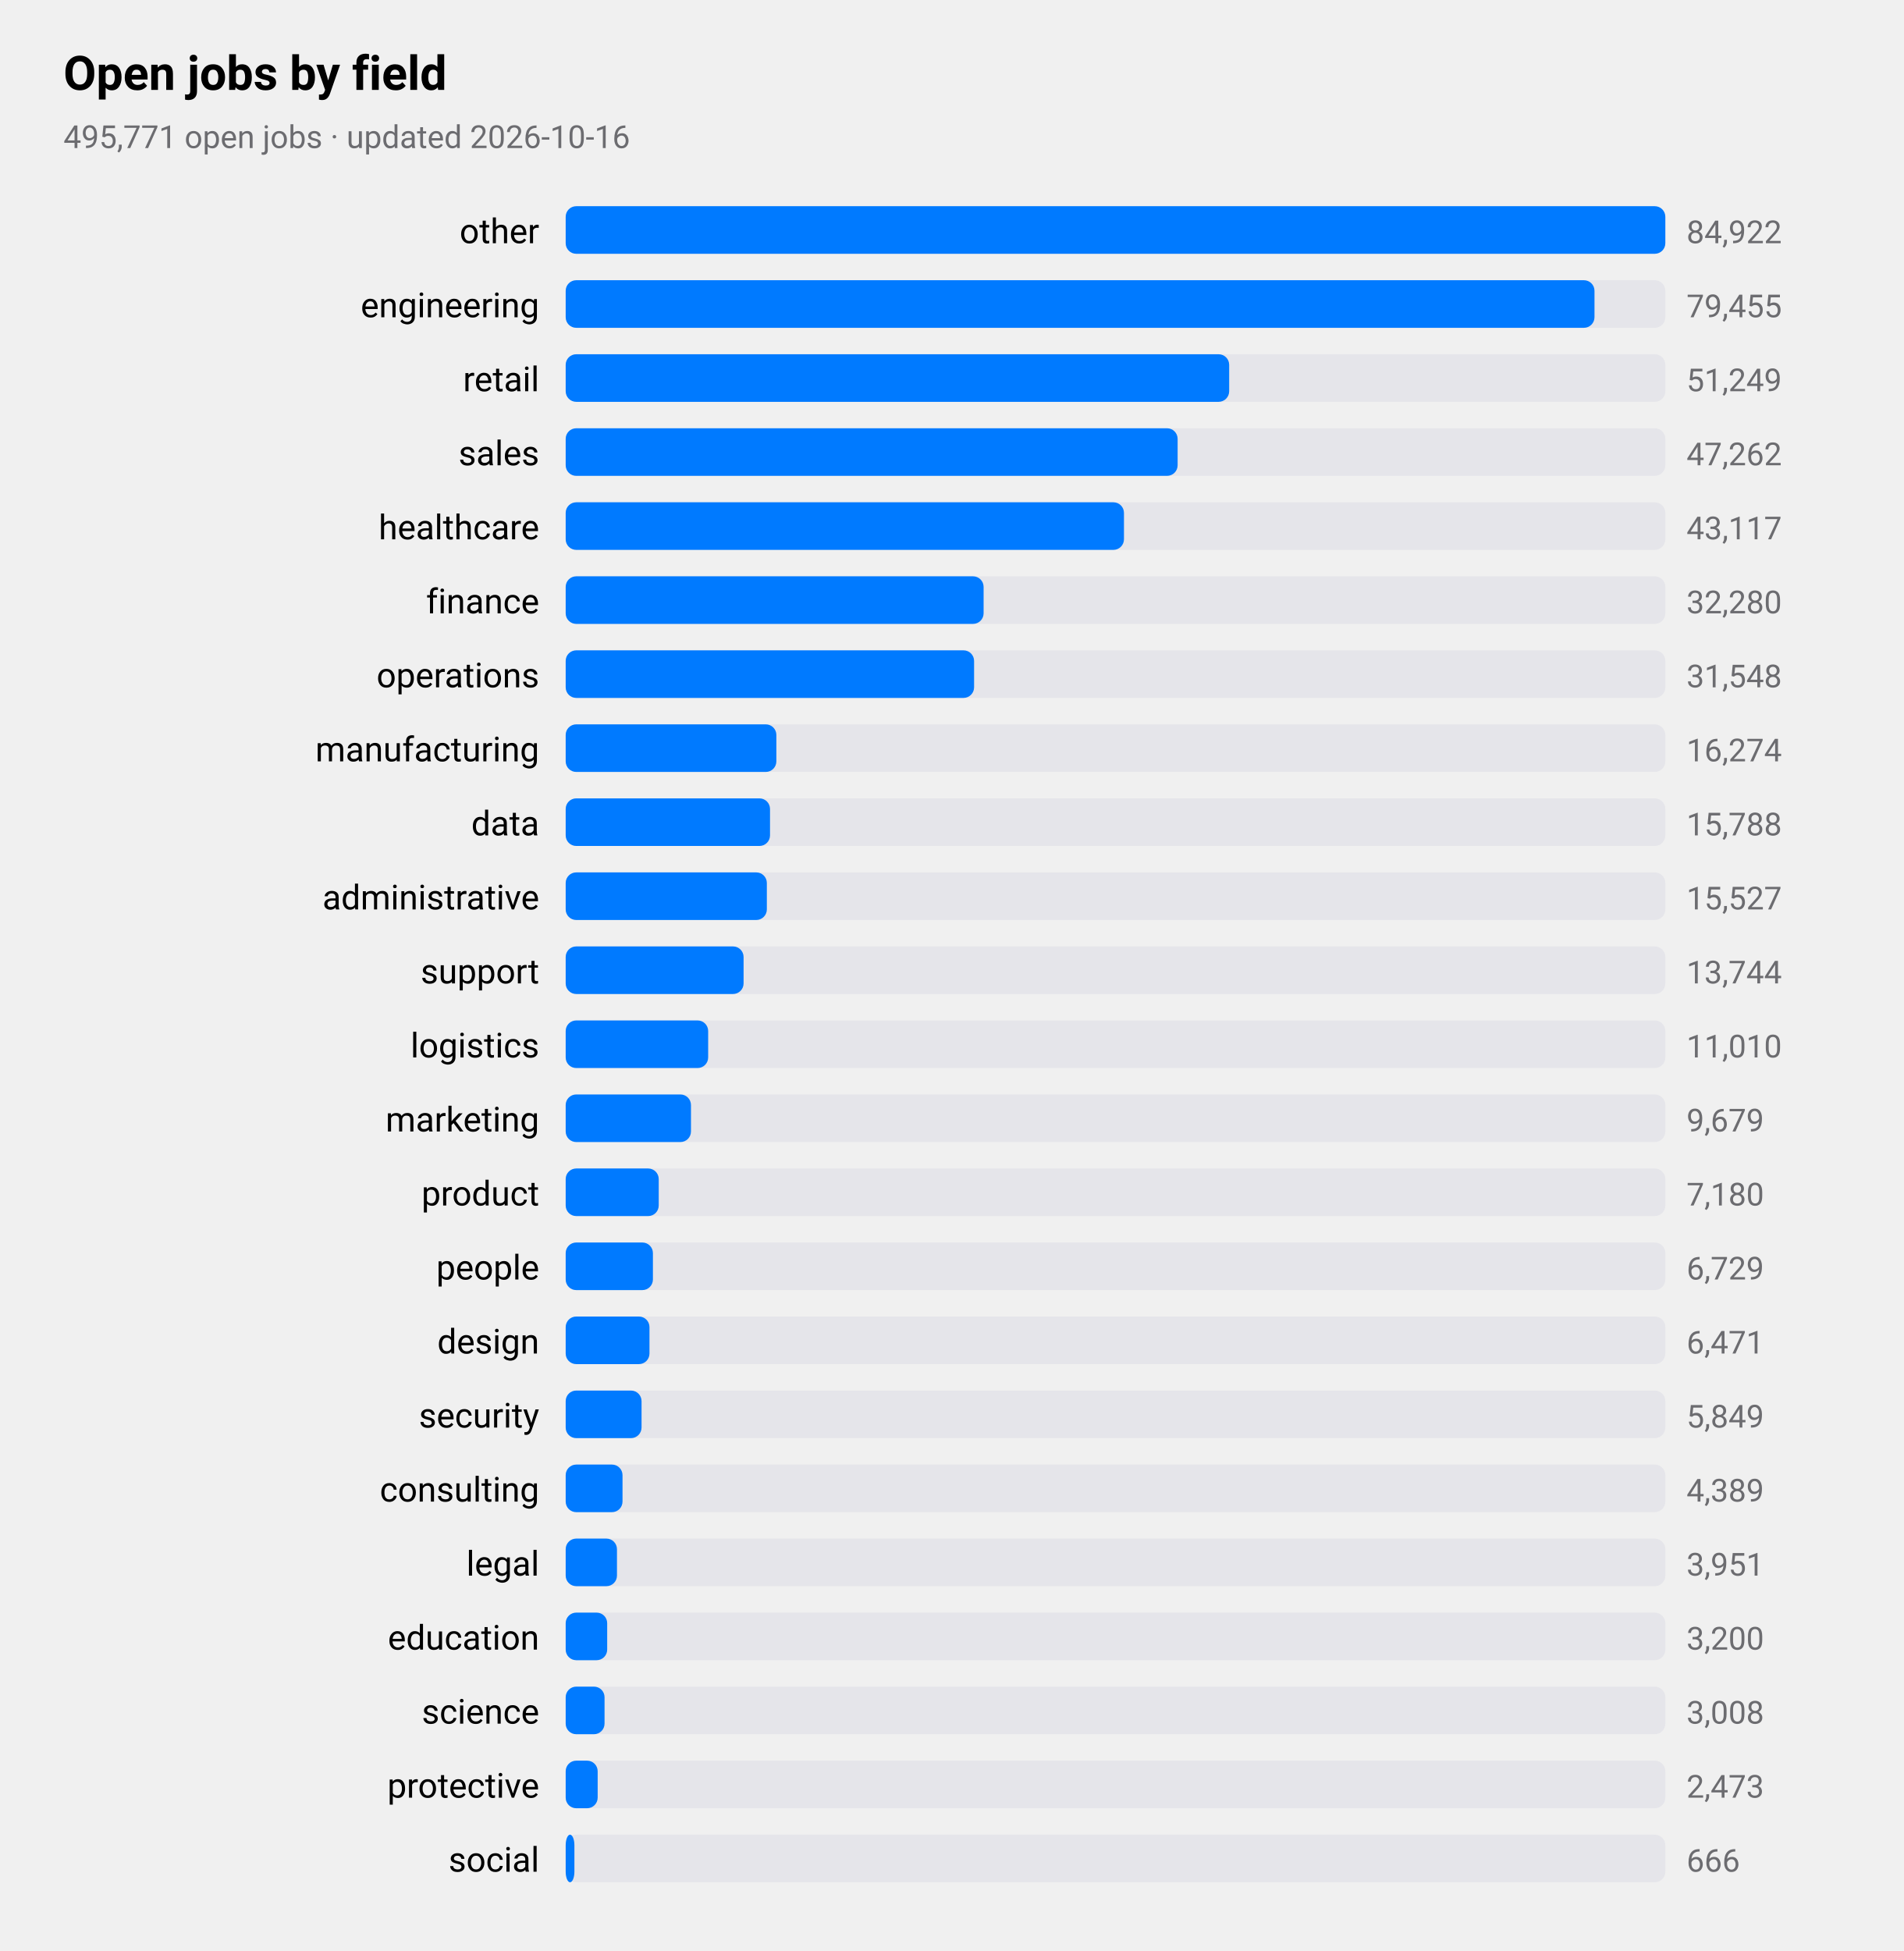
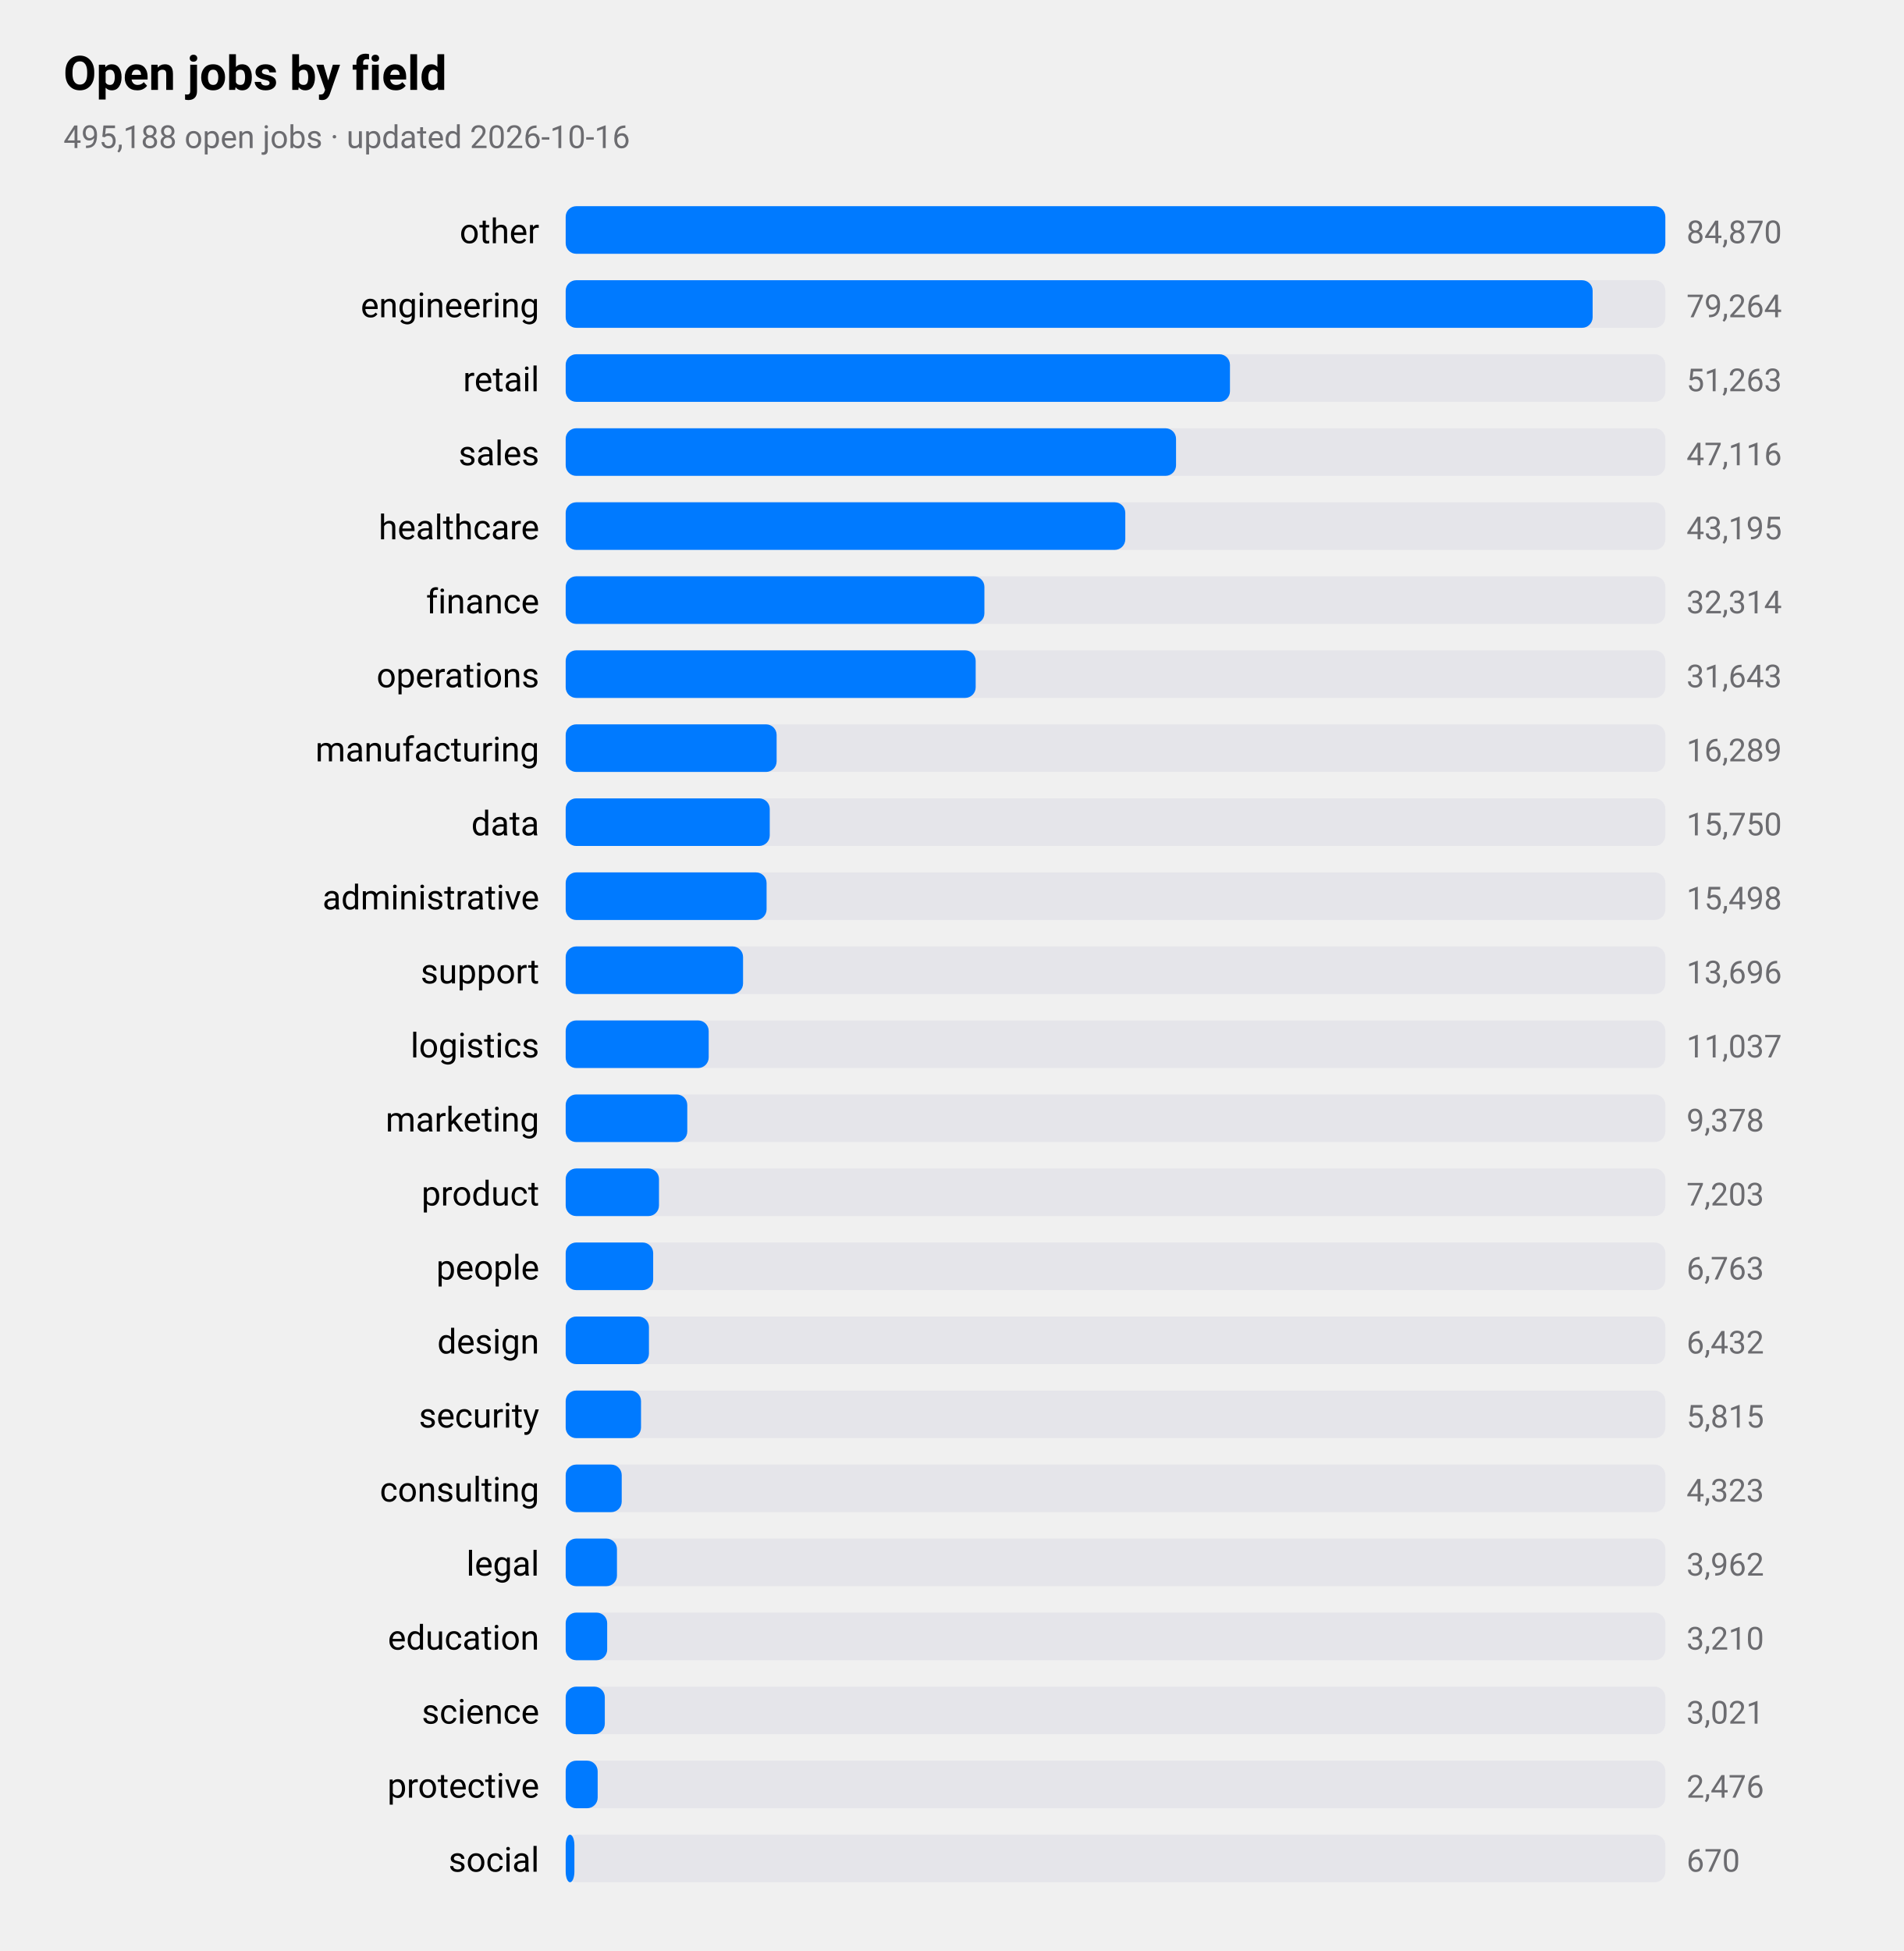
<svg xmlns="http://www.w3.org/2000/svg" viewBox="0 0 720 738" width="720" height="738" role="img" aria-label="Open jobs by field">
  <style>
text{font-family:-apple-system,BlinkMacSystemFont,"SF Pro Text","Helvetica Neue","Segoe UI",Roboto,sans-serif;fill:#000}
.sub,.val,.axis{fill:#6c6c70}.bar{fill:#007aff}.track{fill:#e5e5ea}.grid{stroke:#d1d1d6}
.l1{fill:none;stroke:#007aff;stroke-width:2.5}.d1{fill:#007aff}.l2{fill:none;stroke:#ff9500;stroke-width:2.5}.d2{fill:#ff9500}
.l3{fill:none;stroke:#34c759;stroke-width:2.5}.d3{fill:#34c759}.l4{fill:none;stroke:#af52de;stroke-width:2.5}.d4{fill:#af52de}
.l5{fill:none;stroke:#ff3b30;stroke-width:2.5}.d5{fill:#ff3b30}.l6{fill:none;stroke:#00b8d4;stroke-width:2.5}.d6{fill:#00b8d4}
@media(prefers-color-scheme:dark){text{fill:#fff}.sub,.val,.axis{fill:#98989d}.bar{fill:#0a84ff}.track{fill:#2c2c2e}.grid{stroke:#38383a}
.l1{stroke:#0a84ff}.d1{fill:#0a84ff}.l2{stroke:#ff9f0a}.d2{fill:#ff9f0a}
.l3{stroke:#30d158}.d3{fill:#30d158}.l4{stroke:#bf5af2}.d4{fill:#bf5af2}.l5{stroke:#ff453a}.d5{fill:#ff453a}.l6{stroke:#40cbe0}.d6{fill:#40cbe0}}
</style>
  <text x="24" y="34" font-size="18" font-weight="600">Open jobs by field</text>
-   <text class="sub" x="24" y="56" font-size="12">495,771 open jobs · updated 2026-10-16</text>
+   <text class="sub" x="24" y="56" font-size="12">495,188 open jobs · updated 2026-10-16</text>
  <text x="204" y="92" font-size="13" text-anchor="end">other</text>
  <rect class="track" x="214" y="78" width="416" height="18" rx="4" />
  <rect class="bar" x="214" y="78" width="416.0" height="18" rx="4" />
-   <text class="val" x="638" y="92" font-size="12">84,922</text>
+   <text class="val" x="638" y="92" font-size="12">84,870</text>
  <text x="204" y="120" font-size="13" text-anchor="end">engineering</text>
  <rect class="track" x="214" y="106" width="416" height="18" rx="4" />
-   <rect class="bar" x="214" y="106" width="389.2" height="18" rx="4" />
-   <text class="val" x="638" y="120" font-size="12">79,455</text>
+   <rect class="bar" x="214" y="106" width="388.5" height="18" rx="4" />
+   <text class="val" x="638" y="120" font-size="12">79,264</text>
  <text x="204" y="148" font-size="13" text-anchor="end">retail</text>
  <rect class="track" x="214" y="134" width="416" height="18" rx="4" />
-   <rect class="bar" x="214" y="134" width="251.0" height="18" rx="4" />
-   <text class="val" x="638" y="148" font-size="12">51,249</text>
+   <rect class="bar" x="214" y="134" width="251.3" height="18" rx="4" />
+   <text class="val" x="638" y="148" font-size="12">51,263</text>
  <text x="204" y="176" font-size="13" text-anchor="end">sales</text>
  <rect class="track" x="214" y="162" width="416" height="18" rx="4" />
-   <rect class="bar" x="214" y="162" width="231.5" height="18" rx="4" />
-   <text class="val" x="638" y="176" font-size="12">47,262</text>
+   <rect class="bar" x="214" y="162" width="230.9" height="18" rx="4" />
+   <text class="val" x="638" y="176" font-size="12">47,116</text>
  <text x="204" y="204" font-size="13" text-anchor="end">healthcare</text>
  <rect class="track" x="214" y="190" width="416" height="18" rx="4" />
-   <rect class="bar" x="214" y="190" width="211.2" height="18" rx="4" />
-   <text class="val" x="638" y="204" font-size="12">43,117</text>
+   <rect class="bar" x="214" y="190" width="211.7" height="18" rx="4" />
+   <text class="val" x="638" y="204" font-size="12">43,195</text>
  <text x="204" y="232" font-size="13" text-anchor="end">finance</text>
  <rect class="track" x="214" y="218" width="416" height="18" rx="4" />
-   <rect class="bar" x="214" y="218" width="158.1" height="18" rx="4" />
-   <text class="val" x="638" y="232" font-size="12">32,280</text>
+   <rect class="bar" x="214" y="218" width="158.4" height="18" rx="4" />
+   <text class="val" x="638" y="232" font-size="12">32,314</text>
  <text x="204" y="260" font-size="13" text-anchor="end">operations</text>
  <rect class="track" x="214" y="246" width="416" height="18" rx="4" />
-   <rect class="bar" x="214" y="246" width="154.5" height="18" rx="4" />
-   <text class="val" x="638" y="260" font-size="12">31,548</text>
+   <rect class="bar" x="214" y="246" width="155.1" height="18" rx="4" />
+   <text class="val" x="638" y="260" font-size="12">31,643</text>
  <text x="204" y="288" font-size="13" text-anchor="end">manufacturing</text>
  <rect class="track" x="214" y="274" width="416" height="18" rx="4" />
-   <rect class="bar" x="214" y="274" width="79.7" height="18" rx="4" />
-   <text class="val" x="638" y="288" font-size="12">16,274</text>
+   <rect class="bar" x="214" y="274" width="79.8" height="18" rx="4" />
+   <text class="val" x="638" y="288" font-size="12">16,289</text>
  <text x="204" y="316" font-size="13" text-anchor="end">data</text>
  <rect class="track" x="214" y="302" width="416" height="18" rx="4" />
-   <rect class="bar" x="214" y="302" width="77.3" height="18" rx="4" />
-   <text class="val" x="638" y="316" font-size="12">15,788</text>
+   <rect class="bar" x="214" y="302" width="77.2" height="18" rx="4" />
+   <text class="val" x="638" y="316" font-size="12">15,750</text>
  <text x="204" y="344" font-size="13" text-anchor="end">administrative</text>
  <rect class="track" x="214" y="330" width="416" height="18" rx="4" />
-   <rect class="bar" x="214" y="330" width="76.1" height="18" rx="4" />
-   <text class="val" x="638" y="344" font-size="12">15,527</text>
+   <rect class="bar" x="214" y="330" width="76.0" height="18" rx="4" />
+   <text class="val" x="638" y="344" font-size="12">15,498</text>
  <text x="204" y="372" font-size="13" text-anchor="end">support</text>
  <rect class="track" x="214" y="358" width="416" height="18" rx="4" />
-   <rect class="bar" x="214" y="358" width="67.3" height="18" rx="4" />
-   <text class="val" x="638" y="372" font-size="12">13,744</text>
+   <rect class="bar" x="214" y="358" width="67.1" height="18" rx="4" />
+   <text class="val" x="638" y="372" font-size="12">13,696</text>
  <text x="204" y="400" font-size="13" text-anchor="end">logistics</text>
  <rect class="track" x="214" y="386" width="416" height="18" rx="4" />
-   <rect class="bar" x="214" y="386" width="53.9" height="18" rx="4" />
-   <text class="val" x="638" y="400" font-size="12">11,010</text>
+   <rect class="bar" x="214" y="386" width="54.1" height="18" rx="4" />
+   <text class="val" x="638" y="400" font-size="12">11,037</text>
  <text x="204" y="428" font-size="13" text-anchor="end">marketing</text>
  <rect class="track" x="214" y="414" width="416" height="18" rx="4" />
-   <rect class="bar" x="214" y="414" width="47.4" height="18" rx="4" />
-   <text class="val" x="638" y="428" font-size="12">9,679</text>
+   <rect class="bar" x="214" y="414" width="46.0" height="18" rx="4" />
+   <text class="val" x="638" y="428" font-size="12">9,378</text>
  <text x="204" y="456" font-size="13" text-anchor="end">product</text>
  <rect class="track" x="214" y="442" width="416" height="18" rx="4" />
-   <rect class="bar" x="214" y="442" width="35.2" height="18" rx="4" />
-   <text class="val" x="638" y="456" font-size="12">7,180</text>
+   <rect class="bar" x="214" y="442" width="35.3" height="18" rx="4" />
+   <text class="val" x="638" y="456" font-size="12">7,203</text>
  <text x="204" y="484" font-size="13" text-anchor="end">people</text>
  <rect class="track" x="214" y="470" width="416" height="18" rx="4" />
-   <rect class="bar" x="214" y="470" width="33.0" height="18" rx="4" />
-   <text class="val" x="638" y="484" font-size="12">6,729</text>
+   <rect class="bar" x="214" y="470" width="33.1" height="18" rx="4" />
+   <text class="val" x="638" y="484" font-size="12">6,763</text>
  <text x="204" y="512" font-size="13" text-anchor="end">design</text>
  <rect class="track" x="214" y="498" width="416" height="18" rx="4" />
-   <rect class="bar" x="214" y="498" width="31.7" height="18" rx="4" />
-   <text class="val" x="638" y="512" font-size="12">6,471</text>
+   <rect class="bar" x="214" y="498" width="31.5" height="18" rx="4" />
+   <text class="val" x="638" y="512" font-size="12">6,432</text>
  <text x="204" y="540" font-size="13" text-anchor="end">security</text>
  <rect class="track" x="214" y="526" width="416" height="18" rx="4" />
-   <rect class="bar" x="214" y="526" width="28.7" height="18" rx="4" />
-   <text class="val" x="638" y="540" font-size="12">5,849</text>
+   <rect class="bar" x="214" y="526" width="28.5" height="18" rx="4" />
+   <text class="val" x="638" y="540" font-size="12">5,815</text>
  <text x="204" y="568" font-size="13" text-anchor="end">consulting</text>
  <rect class="track" x="214" y="554" width="416" height="18" rx="4" />
-   <rect class="bar" x="214" y="554" width="21.5" height="18" rx="4" />
-   <text class="val" x="638" y="568" font-size="12">4,389</text>
+   <rect class="bar" x="214" y="554" width="21.2" height="18" rx="4" />
+   <text class="val" x="638" y="568" font-size="12">4,323</text>
  <text x="204" y="596" font-size="13" text-anchor="end">legal</text>
  <rect class="track" x="214" y="582" width="416" height="18" rx="4" />
  <rect class="bar" x="214" y="582" width="19.4" height="18" rx="4" />
-   <text class="val" x="638" y="596" font-size="12">3,951</text>
+   <text class="val" x="638" y="596" font-size="12">3,962</text>
  <text x="204" y="624" font-size="13" text-anchor="end">education</text>
  <rect class="track" x="214" y="610" width="416" height="18" rx="4" />
  <rect class="bar" x="214" y="610" width="15.7" height="18" rx="4" />
-   <text class="val" x="638" y="624" font-size="12">3,200</text>
+   <text class="val" x="638" y="624" font-size="12">3,210</text>
  <text x="204" y="652" font-size="13" text-anchor="end">science</text>
  <rect class="track" x="214" y="638" width="416" height="18" rx="4" />
-   <rect class="bar" x="214" y="638" width="14.7" height="18" rx="4" />
-   <text class="val" x="638" y="652" font-size="12">3,008</text>
+   <rect class="bar" x="214" y="638" width="14.8" height="18" rx="4" />
+   <text class="val" x="638" y="652" font-size="12">3,021</text>
  <text x="204" y="680" font-size="13" text-anchor="end">protective</text>
  <rect class="track" x="214" y="666" width="416" height="18" rx="4" />
  <rect class="bar" x="214" y="666" width="12.1" height="18" rx="4" />
-   <text class="val" x="638" y="680" font-size="12">2,473</text>
+   <text class="val" x="638" y="680" font-size="12">2,476</text>
  <text x="204" y="708" font-size="13" text-anchor="end">social</text>
  <rect class="track" x="214" y="694" width="416" height="18" rx="4" />
  <rect class="bar" x="214" y="694" width="3.3" height="18" rx="4" />
-   <text class="val" x="638" y="708" font-size="12">666</text>
+   <text class="val" x="638" y="708" font-size="12">670</text>
</svg>
